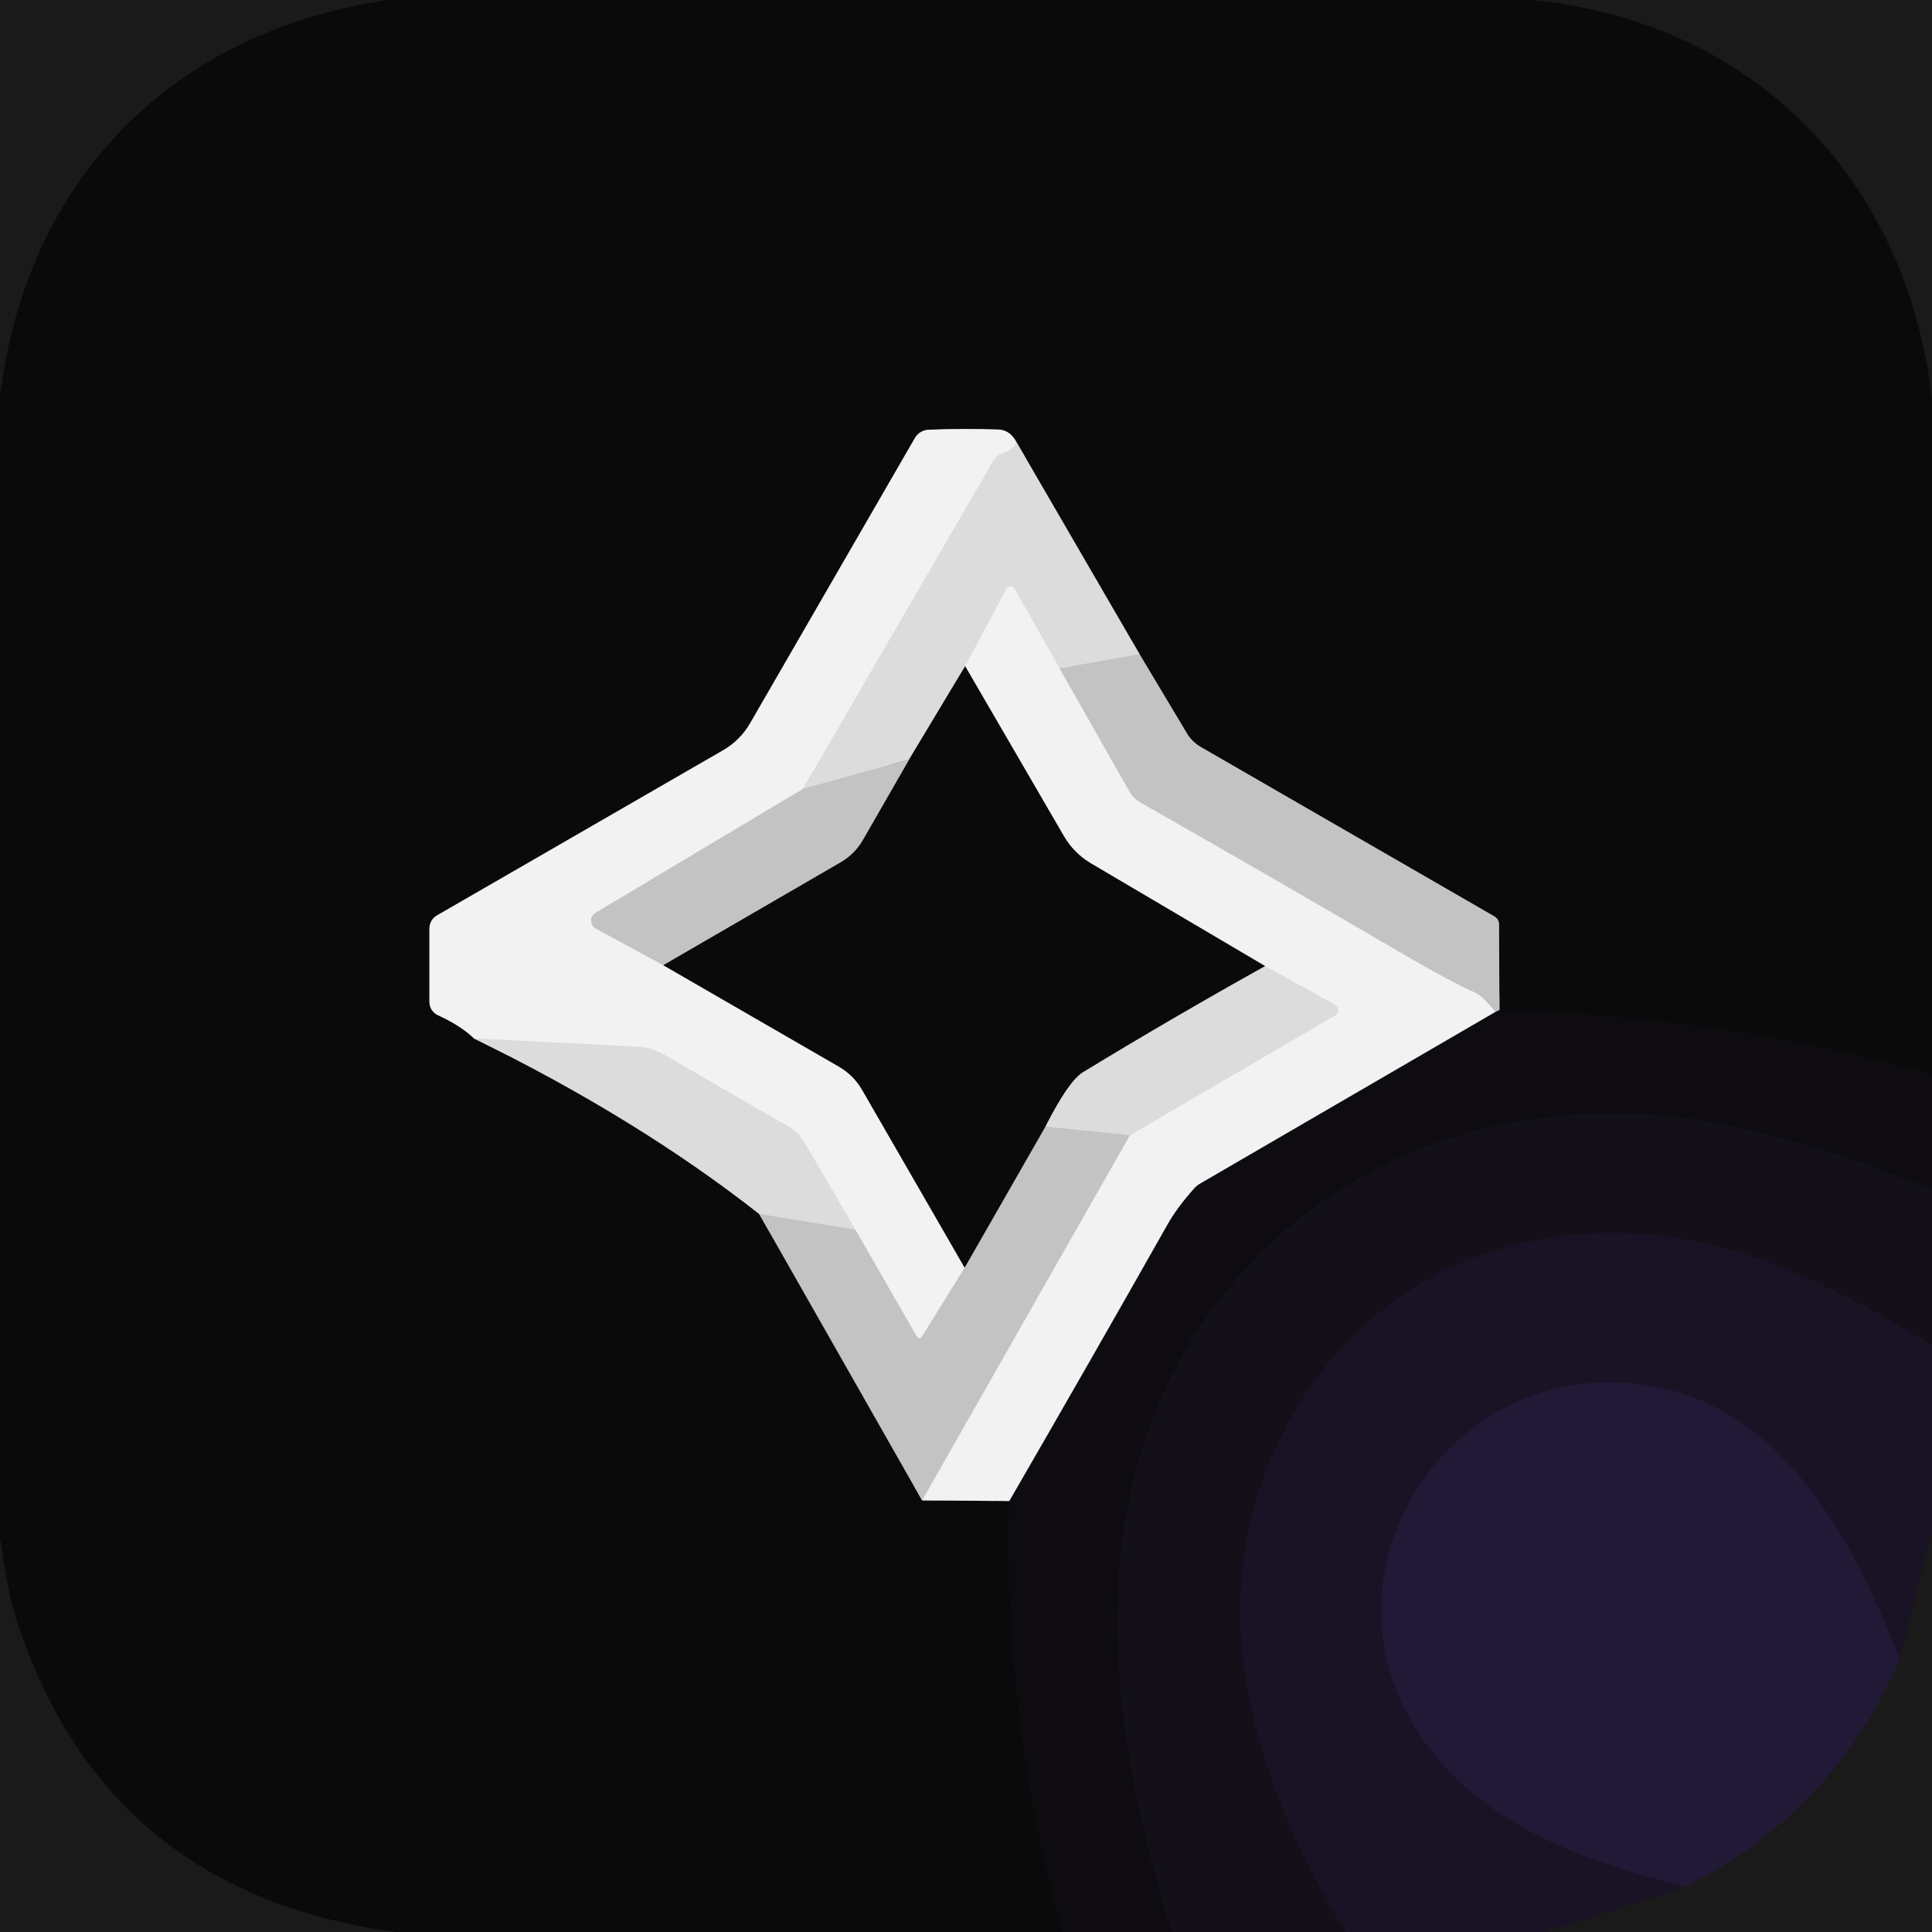
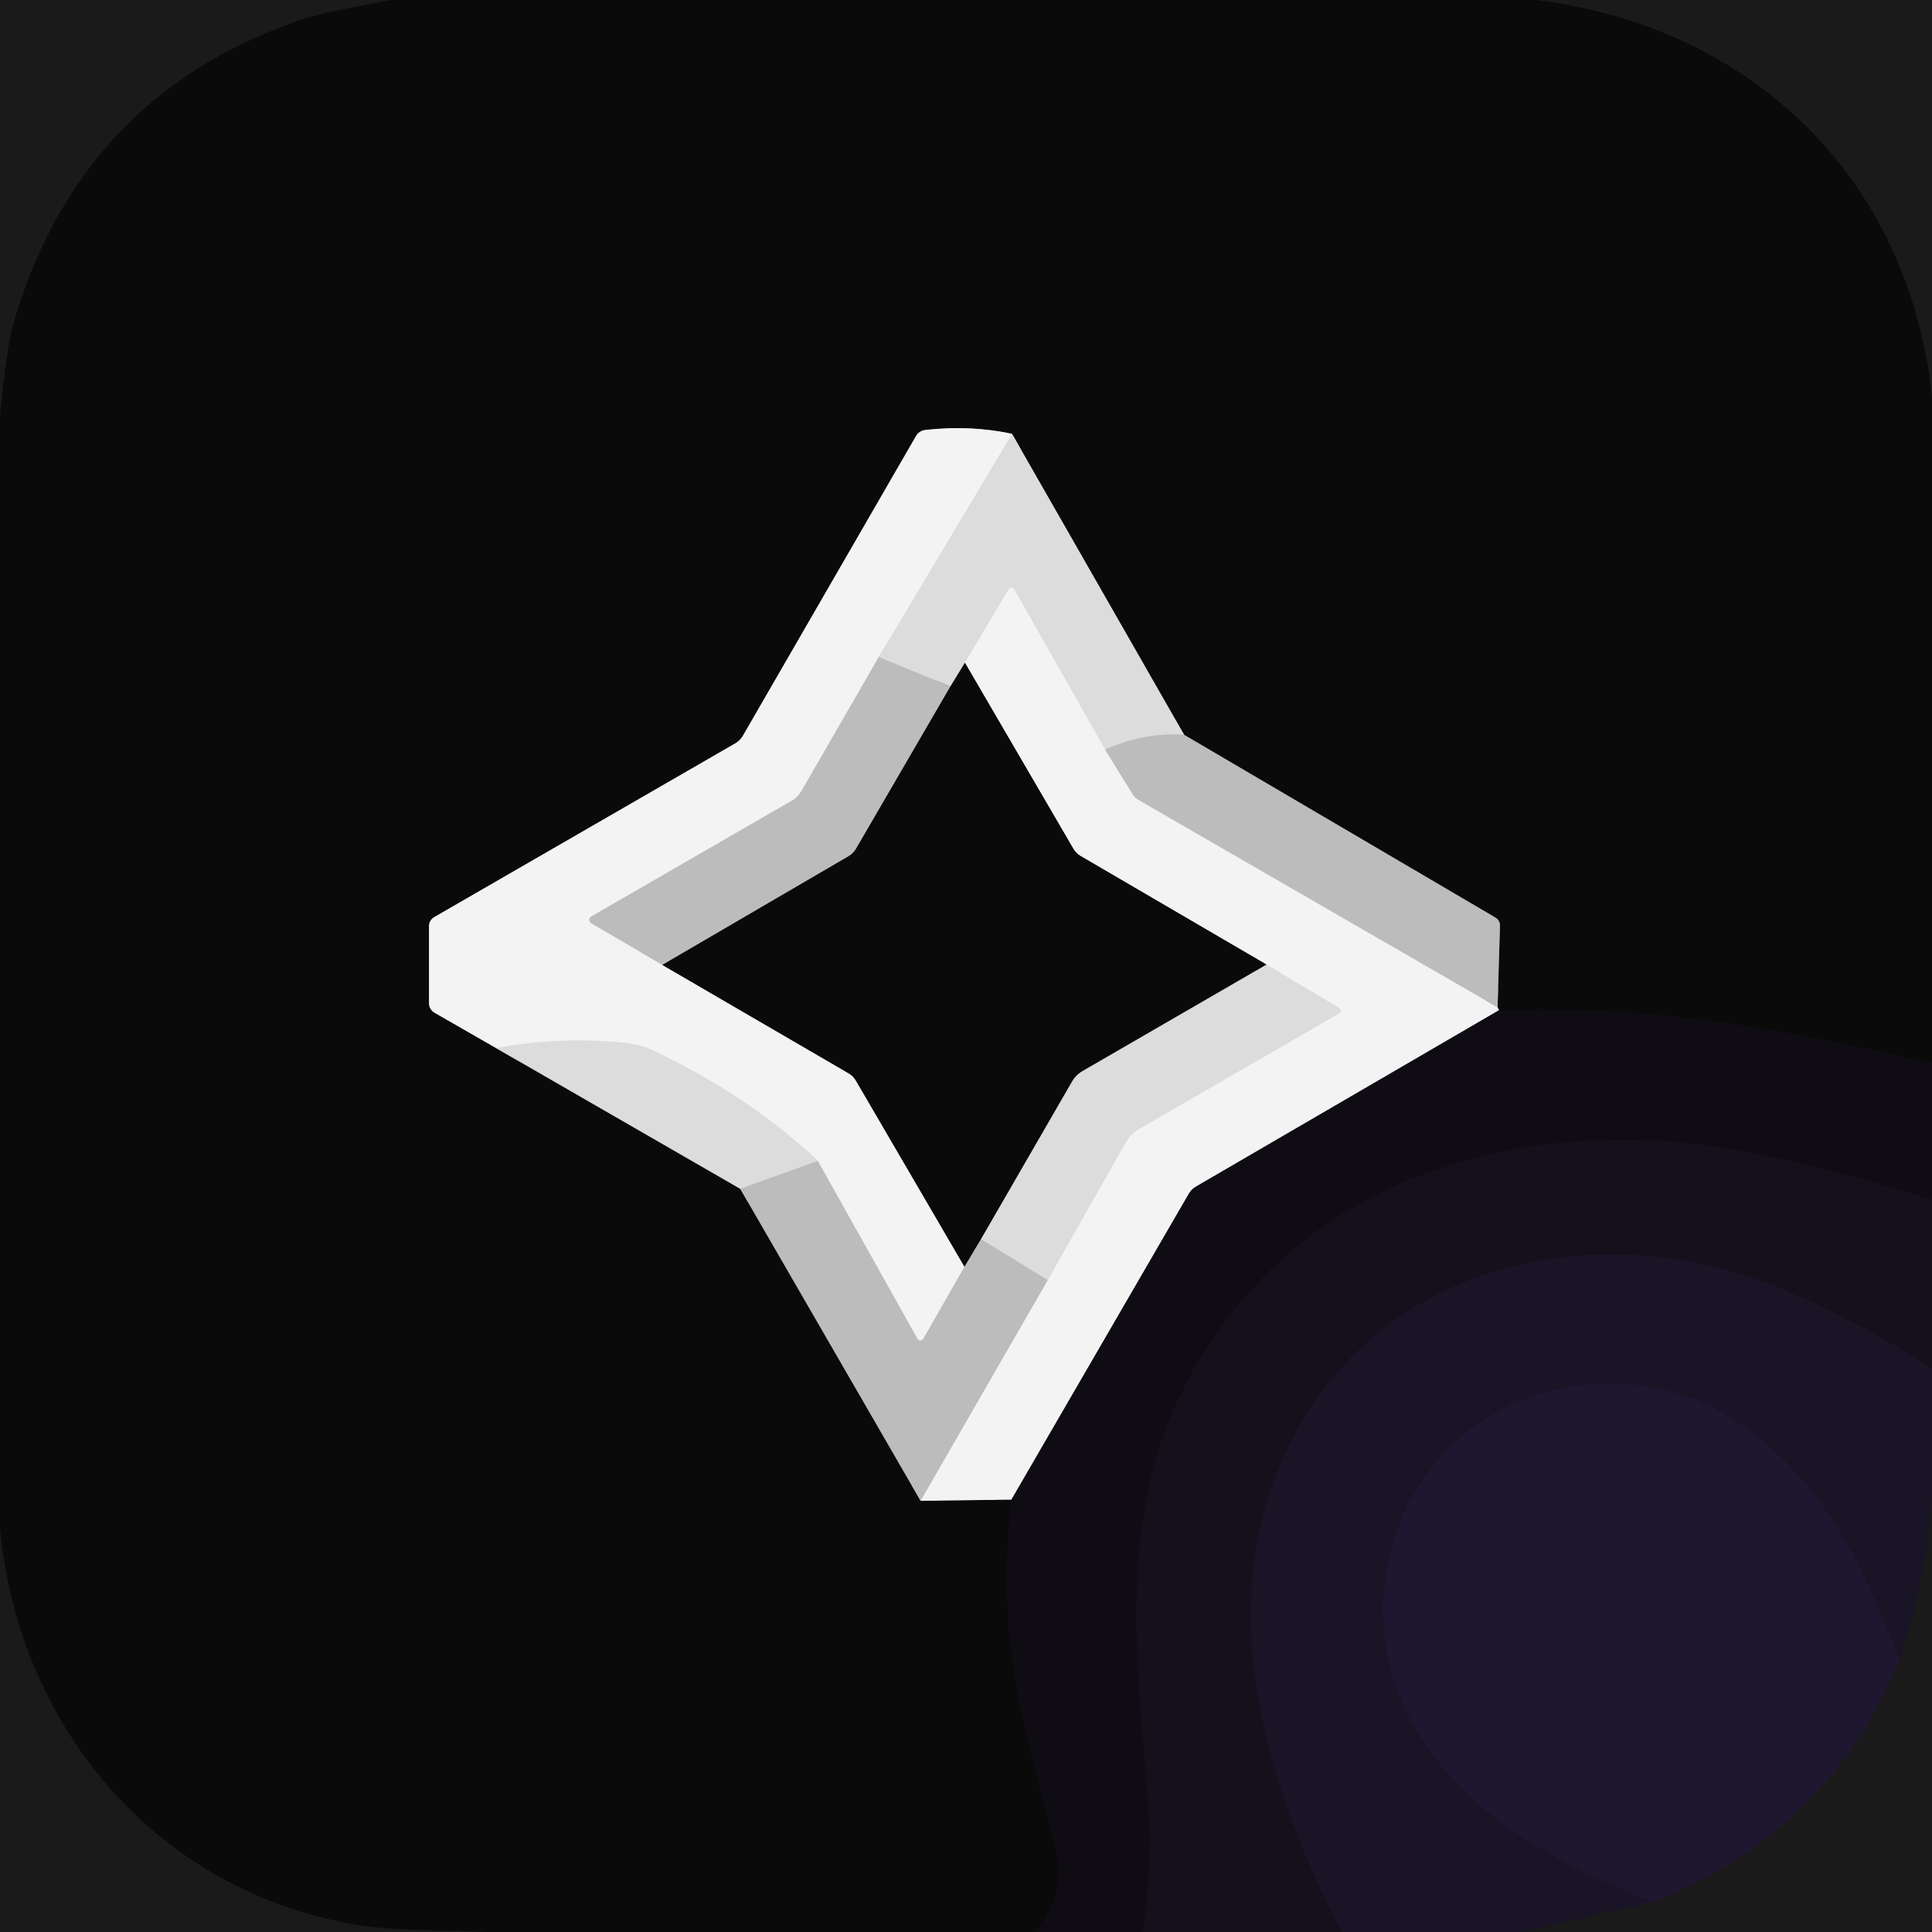
<svg xmlns="http://www.w3.org/2000/svg" version="1.1" viewBox="0.00 0.00 180.00 180.00" width="128" height="128">
  <g stroke-width="2.00" fill="none" stroke-linecap="butt">
-     <path stroke="#121212" vector-effect="non-scaling-stroke" d="   M 36.26 0.00   C 16.04 2.86 2.41 16.78 0.00 37.03" />
-     <path stroke="#121212" vector-effect="non-scaling-stroke" d="   M 142.79 0.00   C 163.50 2.08 177.64 16.75 180.00 37.16" />
-     <path stroke="#0c0b0e" vector-effect="non-scaling-stroke" d="   M 180.00 100.08   Q 160.25 94.60 139.70 94.10" />
-     <path stroke="#676767" vector-effect="non-scaling-stroke" d="   M 139.70 94.10   L 139.66 86.12   A 0.87 0.85 15.3 0 0 139.23 85.38   L 111.83 69.57   A 3.57 3.54 -0.2 0 1 110.61 68.37   L 106.17 60.95" />
-     <path stroke="#737373" vector-effect="non-scaling-stroke" d="   M 106.17 60.95   L 94.70 41.19" />
-     <path stroke="#7e7e7f" vector-effect="non-scaling-stroke" d="   M 94.70 41.19   Q 94.10 40.06 93.01 40.02   Q 89.86 39.91 86.50 40.04   A 1.54 1.54 0.0 0 0 85.24 40.81   L 69.89 67.38   A 6.83 6.79 -0.3 0 1 67.39 69.89   L 40.71 85.29   A 1.40 1.39 75.2 0 0 40.01 86.50   L 40.01 93.35   A 1.36 1.36 0.0 0 0 40.81 94.59   Q 42.96 95.57 44.16 96.75" />
-     <path stroke="#737373" vector-effect="non-scaling-stroke" d="   M 44.16 96.75   Q 59.38 104.19 70.73 113.10" />
-     <path stroke="#676767" vector-effect="non-scaling-stroke" d="   M 70.73 113.10   L 85.91 139.78" />
-     <path stroke="#7e7e7f" vector-effect="non-scaling-stroke" d="   M 85.91 139.78   L 94.04 139.85" />
-     <path stroke="#0c0b0e" vector-effect="non-scaling-stroke" d="   M 94.04 139.85   Q 93.47 160.24 98.98 180.00" />
-     <path stroke="#121212" vector-effect="non-scaling-stroke" d="   M 36.78 180.00   Q 9.38 176.22 1.31 150.22   Q 0.75 148.40 0.00 143.29" />
-     <path stroke="#e7e7e8" vector-effect="non-scaling-stroke" d="   M 94.70 41.19   Q 94.43 41.91 93.41 42.24   A 1.61 1.57 5.5 0 0 92.54 42.94   L 74.81 73.50" />
-     <path stroke="#dbdbdc" vector-effect="non-scaling-stroke" d="   M 74.81 73.50   L 55.48 85.05   A 0.84 0.84 0.0 0 0 55.51 86.51   L 61.79 89.92" />
-     <path stroke="#7e7e7f" vector-effect="non-scaling-stroke" d="   M 61.79 89.92   L 78.15 99.37   A 5.95 5.85 0.5 0 1 80.33 101.55   L 89.88 118.11" />
-     <path stroke="#dbdbdc" vector-effect="non-scaling-stroke" d="   M 89.88 118.11   L 85.89 124.54   A 0.27 0.27 0.0 0 1 85.42 124.53   L 79.69 114.57" />
-     <path stroke="#e7e7e8" vector-effect="non-scaling-stroke" d="   M 79.69 114.57   L 74.91 106.38   A 3.83 3.77 0.3 0 0 73.51 104.99   L 61.78 98.21   A 5.35 5.33 61.3 0 0 59.44 97.52   L 44.16 96.75" />
-     <path stroke="#d0d0d0" vector-effect="non-scaling-stroke" d="   M 106.17 60.95   L 98.72 62.27" />
-     <path stroke="#e7e7e8" vector-effect="non-scaling-stroke" d="   M 98.72 62.27   L 94.52 54.85   A 0.43 0.43 0.0 0 0 93.77 54.86   L 89.92 62.07" />
-     <path stroke="#737373" vector-effect="non-scaling-stroke" d="   M 89.92 62.07   L 84.70 70.76" />
-     <path stroke="#d0d0d0" vector-effect="non-scaling-stroke" d="   M 84.70 70.76   L 74.81 73.50" />
-     <path stroke="#dbdbdc" vector-effect="non-scaling-stroke" d="   M 98.72 62.27   L 105.23 73.74   A 2.72 2.72 0.0 0 0 106.25 74.76   Q 118.37 81.66 130.41 88.70   Q 135.17 91.48 137.28 92.40   Q 138.19 92.80 139.35 94.27" />
-     <path stroke="#807f82" vector-effect="non-scaling-stroke" d="   M 139.35 94.27   L 111.81 110.28   A 2.09 2.05 -83.5 0 0 111.28 110.71   Q 109.69 112.48 108.79 114.07   Q 101.46 127.03 94.04 139.85" />
-     <path stroke="#dbdbdc" vector-effect="non-scaling-stroke" d="   M 85.91 139.78   L 105.26 105.78" />
-     <path stroke="#e7e7e8" vector-effect="non-scaling-stroke" d="   M 105.26 105.78   L 124.38 94.61   A 0.58 0.58 0.0 0 0 124.37 93.60   L 117.87 90.01" />
-     <path stroke="#7e7e7f" vector-effect="non-scaling-stroke" d="   M 117.87 90.01   L 101.64 80.44   A 7.09 7.02 89.8 0 1 99.13 77.92   L 89.92 62.07" />
-     <path stroke="#69686b" vector-effect="non-scaling-stroke" d="   M 139.70 94.10   L 139.35 94.27" />
-     <path stroke="#737373" vector-effect="non-scaling-stroke" d="   M 117.87 90.01   Q 109.02 94.95 100.90 99.90   Q 99.55 100.72 97.41 104.96" />
-     <path stroke="#676767" vector-effect="non-scaling-stroke" d="   M 97.41 104.96   L 89.88 118.11" />
-     <path stroke="#676767" vector-effect="non-scaling-stroke" d="   M 61.79 89.92   L 78.31 80.34   A 5.66 5.66 0.0 0 0 80.39 78.26   L 84.70 70.76" />
-     <path stroke="#d0d0d0" vector-effect="non-scaling-stroke" d="   M 105.26 105.78   L 97.41 104.96" />
-     <path stroke="#110e16" vector-effect="non-scaling-stroke" d="   M 180.00 110.83   Q 172.11 107.59 163.93 105.50   C 145.34 100.75 125.70 105.56 113.73 120.96   C 100.34 138.16 103.01 160.55 109.20 180.00" />
-     <path stroke="#d0d0d0" vector-effect="non-scaling-stroke" d="   M 79.69 114.57   L 70.73 113.10" />
-     <path stroke="#161220" vector-effect="non-scaling-stroke" d="   M 180.00 125.34   Q 173.60 121.35 166.77 118.40   C 148.29 110.42 127.38 115.99 118.80 135.07   C 111.82 150.58 117.16 166.29 125.37 180.00" />
-     <path stroke="#1a1720" vector-effect="non-scaling-stroke" d="   M 180.00 142.60   L 177.01 154.56" />
-     <path stroke="#1d162d" vector-effect="non-scaling-stroke" d="   M 177.01 154.56   C 172.82 143.99 166.46 131.25 153.77 129.10   C 135.29 125.97 121.98 146.25 132.26 161.60   C 137.91 170.04 147.55 173.38 157.01 175.81" />
-     <path stroke="#1a1720" vector-effect="non-scaling-stroke" d="   M 157.01 175.81   L 144.05 180.00" />
-     <path stroke="#1e1a28" vector-effect="non-scaling-stroke" d="   M 177.01 154.56   Q 170.83 168.87 157.01 175.81" />
+     <path stroke="#121212" vector-effect="non-scaling-stroke" d="   M 36.47 0.00   C 33.54 0.58 30.37 1.04 27.69 1.97   Q 7.43 9.05 1.27 30.08   Q 0.64 32.22 0.00 38.77" />
+     <path stroke="#121212" vector-effect="non-scaling-stroke" d="   M 143.18 0.00   C 163.31 2.53 177.87 16.68 180.00 36.95" />
+     <path stroke="#0d0c0f" vector-effect="non-scaling-stroke" d="   M 180.00 99.05   C 166.21 95.88 153.46 93.51 139.66 94.12" />
+     <path stroke="#7f7f7f" vector-effect="non-scaling-stroke" d="   M 139.66 94.12   Q 139.59 93.98 139.52 93.84" />
+     <path stroke="#646364" vector-effect="non-scaling-stroke" d="   M 139.52 93.84   L 139.75 86.25   A 0.87 0.84 -74.8 0 0 139.33 85.49   L 110.32 68.46" />
+     <path stroke="#737373" vector-effect="non-scaling-stroke" d="   M 110.32 68.46   L 94.29 40.43" />
+     <path stroke="#7f7f7f" vector-effect="non-scaling-stroke" d="   M 94.29 40.43   Q 90.45 39.58 86.21 40.06   A 1.14 1.13 -78.0 0 0 85.34 40.63   L 69.22 68.54   A 2.00 1.93 -89.4 0 1 68.52 69.25   L 40.45 85.45   A 0.98 0.97 75.0 0 0 39.97 86.29   L 39.97 93.46   A 1.03 1.01 -75.6 0 0 40.48 94.35   L 46.21 97.64" />
+     <path stroke="#737373" vector-effect="non-scaling-stroke" d="   M 46.21 97.64   L 68.97 110.76" />
+     <path stroke="#646364" vector-effect="non-scaling-stroke" d="   M 68.97 110.76   L 85.77 139.82" />
+     <path stroke="#7f7f7f" vector-effect="non-scaling-stroke" d="   M 85.77 139.82   L 94.23 139.72" />
+     <path stroke="#0d0c0f" vector-effect="non-scaling-stroke" d="   M 94.23 139.72   Q 92.95 150.73 95.59 161.48   Q 96.93 166.90 98.35 172.32   Q 99.40 176.30 96.45 180.00" />
+     <path stroke="#121212" vector-effect="non-scaling-stroke" d="   M 45.07 180.00   C 41.11 179.80 36.67 179.93 33.11 179.32   C 14.63 176.14 1.81 161.09 0.00 142.49" />
+     <path stroke="#e8e8e8" vector-effect="non-scaling-stroke" d="   M 94.29 40.43   L 81.87 61.22" />
+     <path stroke="#d8d8d8" vector-effect="non-scaling-stroke" d="   M 81.87 61.22   L 74.68 73.68   A 2.64 2.53 -88.9 0 1 73.74 74.62   L 55.08 85.39   A 0.36 0.35 -44.8 0 0 55.07 86.00   L 61.71 89.90" />
+     <path stroke="#7f7f7f" vector-effect="non-scaling-stroke" d="   M 61.71 89.90   L 79.07 100.00   A 1.89 1.83 89.4 0 1 79.75 100.69   L 89.86 118.02" />
+     <path stroke="#d8d8d8" vector-effect="non-scaling-stroke" d="   M 89.86 118.02   L 86.02 124.74   A 0.31 0.31 0.0 0 1 85.48 124.74   L 76.19 108.16" />
+     <path stroke="#e8e8e8" vector-effect="non-scaling-stroke" d="   M 76.19 108.16   Q 69.95 102.21 60.91 97.90   A 8.05 8.02 -29.3 0 0 58.26 97.16   Q 52.22 96.55 46.21 97.64" />
+     <path stroke="#cdcccd" vector-effect="non-scaling-stroke" d="   M 110.32 68.46   Q 106.70 68.20 102.95 69.83" />
+     <path stroke="#e8e8e8" vector-effect="non-scaling-stroke" d="   M 102.95 69.83   L 94.48 54.88   A 0.28 0.27 45.6 0 0 94.00 54.87   L 89.90 61.75" />
+     <path stroke="#737373" vector-effect="non-scaling-stroke" d="   M 89.90 61.75   L 88.55 63.96" />
+     <path stroke="#cdcccd" vector-effect="non-scaling-stroke" d="   M 88.55 63.96   L 81.87 61.22" />
+     <path stroke="#d8d8d8" vector-effect="non-scaling-stroke" d="   M 102.95 69.83   L 105.53 74.00   A 1.65 1.62 -0.5 0 0 106.08 74.53   L 139.52 93.84" />
+     <path stroke="#818083" vector-effect="non-scaling-stroke" d="   M 139.66 94.12   L 111.43 110.55   A 1.74 1.74 0.0 0 0 110.76 111.22   L 94.23 139.72" />
+     <path stroke="#d8d8d8" vector-effect="non-scaling-stroke" d="   M 85.77 139.82   L 97.61 119.27" />
+     <path stroke="#e8e8e8" vector-effect="non-scaling-stroke" d="   M 97.61 119.27   L 104.92 106.37   A 3.18 3.11 -89.7 0 1 106.06 105.22   L 124.78 94.41   A 0.29 0.28 45.3 0 0 124.78 93.92   L 118.00 89.87" />
+     <path stroke="#7f7f7f" vector-effect="non-scaling-stroke" d="   M 118.00 89.87   L 100.67 79.75   A 1.89 1.83 89.4 0 1 99.99 79.06   L 89.90 61.75" />
+     <path stroke="#646364" vector-effect="non-scaling-stroke" d="   M 88.55 63.96   L 79.75 79.09   A 1.88 1.88 0.0 0 1 79.07 79.77   L 61.71 89.90" />
+     <path stroke="#737373" vector-effect="non-scaling-stroke" d="   M 118.00 89.87   L 100.86 99.79   A 2.75 2.71 -0.7 0 0 99.87 100.79   L 91.40 115.45" />
+     <path stroke="#646364" vector-effect="non-scaling-stroke" d="   M 91.40 115.45   L 89.86 118.02" />
+     <path stroke="#cdcccd" vector-effect="non-scaling-stroke" d="   M 97.61 119.27   L 91.40 115.45" />
+     <path stroke="#120f18" vector-effect="non-scaling-stroke" d="   M 180.00 111.79   Q 171.75 109.15 163.33 107.45   C 143.20 103.38 122.01 108.99 111.42 127.22   C 103.74 140.44 105.91 154.12 107.11 169.99   Q 107.32 172.80 106.49 180.00" />
+     <path stroke="#cdcccd" vector-effect="non-scaling-stroke" d="   M 76.19 108.16   L 68.97 110.76" />
+     <path stroke="#171221" vector-effect="non-scaling-stroke" d="   M 180.00 127.50   Q 172.38 122.56 165.00 119.68   C 148.39 113.21 128.44 117.72 120.13 134.59   C 112.78 149.50 117.89 166.17 124.98 180.00" />
+     <path stroke="#1a1720" vector-effect="non-scaling-stroke" d="   M 180.00 138.96   Q 179.59 147.26 176.98 154.74" />
+     <path stroke="#1c162b" vector-effect="non-scaling-stroke" d="   M 176.98 154.74   C 173.37 145.13 168.83 135.81 159.23 131.00   C 151.73 127.25 141.46 128.59 135.26 134.67   C 127.70 142.08 126.90 153.49 132.49 162.03   C 137.58 169.82 145.56 173.82 154.00 177.21" />
+     <path stroke="#1a1720" vector-effect="non-scaling-stroke" d="   M 154.00 177.21   L 141.85 180.00" />
+     <path stroke="#1d1925" vector-effect="non-scaling-stroke" d="   M 176.98 154.74   Q 170.16 170.97 154.00 177.21" />
  </g>
-   <path fill="#1a1a1a" d="   M 36.26 0.00   C 16.04 2.86 2.41 16.78 0.00 37.03   L 0.00 0.00   L 36.26 0.00   Z" />
-   <path fill="#0a0a0a" d="   M 142.79 0.00   C 163.50 2.08 177.64 16.75 180.00 37.16   L 180.00 100.08   Q 160.25 94.60 139.70 94.10   L 139.66 86.12   A 0.87 0.85 15.3 0 0 139.23 85.38   L 111.83 69.57   A 3.57 3.54 -0.2 0 1 110.61 68.37   L 106.17 60.95   L 94.70 41.19   Q 94.10 40.06 93.01 40.02   Q 89.86 39.91 86.50 40.04   A 1.54 1.54 0.0 0 0 85.24 40.81   L 69.89 67.38   A 6.83 6.79 -0.3 0 1 67.39 69.89   L 40.71 85.29   A 1.40 1.39 75.2 0 0 40.01 86.50   L 40.01 93.35   A 1.36 1.36 0.0 0 0 40.81 94.59   Q 42.96 95.57 44.16 96.75   Q 59.38 104.19 70.73 113.10   L 85.91 139.78   L 94.04 139.85   Q 93.47 160.24 98.98 180.00   L 36.78 180.00   Q 9.38 176.22 1.31 150.22   Q 0.75 148.40 0.00 143.29   L 0.00 37.03   C 2.41 16.78 16.04 2.86 36.26 0.00   L 142.79 0.00   Z" />
-   <path fill="#1a1a1a" d="   M 180.00 0.00   L 180.00 37.16   C 177.64 16.75 163.50 2.08 142.79 0.00   L 180.00 0.00   Z" />
-   <path fill="#f2f2f3" d="   M 94.70 41.19   Q 94.43 41.91 93.41 42.24   A 1.61 1.57 5.5 0 0 92.54 42.94   L 74.81 73.50   L 55.48 85.05   A 0.84 0.84 0.0 0 0 55.51 86.51   L 61.79 89.92   L 78.15 99.37   A 5.95 5.85 0.5 0 1 80.33 101.55   L 89.88 118.11   L 85.89 124.54   A 0.27 0.27 0.0 0 1 85.42 124.53   L 79.69 114.57   L 74.91 106.38   A 3.83 3.77 0.3 0 0 73.51 104.99   L 61.78 98.21   A 5.35 5.33 61.3 0 0 59.44 97.52   L 44.16 96.75   Q 42.96 95.57 40.81 94.59   A 1.36 1.36 0.0 0 1 40.01 93.35   L 40.01 86.50   A 1.40 1.39 75.2 0 1 40.71 85.29   L 67.39 69.89   A 6.83 6.79 -0.3 0 0 69.89 67.38   L 85.24 40.81   A 1.54 1.54 0.0 0 1 86.50 40.04   Q 89.86 39.91 93.01 40.02   Q 94.10 40.06 94.70 41.19   Z" />
-   <path fill="#dcdcdc" d="   M 106.17 60.95   L 98.72 62.27   L 94.52 54.85   A 0.43 0.43 0.0 0 0 93.77 54.86   L 89.92 62.07   L 84.70 70.76   L 74.81 73.50   L 92.54 42.94   A 1.61 1.57 5.5 0 1 93.41 42.24   Q 94.43 41.91 94.70 41.19   L 106.17 60.95   Z" />
-   <path fill="#f2f2f3" d="   M 98.72 62.27   L 105.23 73.74   A 2.72 2.72 0.0 0 0 106.25 74.76   Q 118.37 81.66 130.41 88.70   Q 135.17 91.48 137.28 92.40   Q 138.19 92.80 139.35 94.27   L 111.81 110.28   A 2.09 2.05 -83.5 0 0 111.28 110.71   Q 109.69 112.48 108.79 114.07   Q 101.46 127.03 94.04 139.85   L 85.91 139.78   L 105.26 105.78   L 124.38 94.61   A 0.58 0.58 0.0 0 0 124.37 93.60   L 117.87 90.01   L 101.64 80.44   A 7.09 7.02 89.8 0 1 99.13 77.92   L 89.92 62.07   L 93.77 54.86   A 0.43 0.43 0.0 0 1 94.52 54.85   L 98.72 62.27   Z" />
-   <path fill="#c3c3c4" d="   M 106.17 60.95   L 110.61 68.37   A 3.57 3.54 -0.2 0 0 111.83 69.57   L 139.23 85.38   A 0.87 0.85 15.3 0 1 139.66 86.12   L 139.70 94.10   L 139.35 94.27   Q 138.19 92.80 137.28 92.40   Q 135.17 91.48 130.41 88.70   Q 118.37 81.66 106.25 74.76   A 2.72 2.72 0.0 0 1 105.23 73.74   L 98.72 62.27   L 106.17 60.95   Z" />
-   <path fill="#0a0a0a" d="   M 89.92 62.07   L 99.13 77.92   A 7.09 7.02 89.8 0 0 101.64 80.44   L 117.87 90.01   Q 109.02 94.95 100.90 99.90   Q 99.55 100.72 97.41 104.96   L 89.88 118.11   L 80.33 101.55   A 5.95 5.85 0.5 0 0 78.15 99.37   L 61.79 89.92   L 78.31 80.34   A 5.66 5.66 0.0 0 0 80.39 78.26   L 84.70 70.76   L 89.92 62.07   Z" />
-   <path fill="#c3c3c4" d="   M 84.70 70.76   L 80.39 78.26   A 5.66 5.66 0.0 0 1 78.31 80.34   L 61.79 89.92   L 55.51 86.51   A 0.84 0.84 0.0 0 1 55.48 85.05   L 74.81 73.50   L 84.70 70.76   Z" />
-   <path fill="#dcdcdc" d="   M 117.87 90.01   L 124.37 93.60   A 0.58 0.58 0.0 0 1 124.38 94.61   L 105.26 105.78   L 97.41 104.96   Q 99.55 100.72 100.90 99.90   Q 109.02 94.95 117.87 90.01   Z" />
-   <path fill="#0e0c11" d="   M 180.00 100.08   L 180.00 110.83   Q 172.11 107.59 163.93 105.50   C 145.34 100.75 125.70 105.56 113.73 120.96   C 100.34 138.16 103.01 160.55 109.20 180.00   L 98.98 180.00   Q 93.47 160.24 94.04 139.85   Q 101.46 127.03 108.79 114.07   Q 109.69 112.48 111.28 110.71   A 2.09 2.05 -83.5 0 1 111.81 110.28   L 139.35 94.27   L 139.70 94.10   Q 160.25 94.60 180.00 100.08   Z" />
-   <path fill="#dcdcdc" d="   M 79.69 114.57   L 70.73 113.10   Q 59.38 104.19 44.16 96.75   L 59.44 97.52   A 5.35 5.33 61.3 0 1 61.78 98.21   L 73.51 104.99   A 3.83 3.77 0.3 0 1 74.91 106.38   L 79.69 114.57   Z" />
-   <path fill="#13101a" d="   M 180.00 110.83   L 180.00 125.34   Q 173.60 121.35 166.77 118.40   C 148.29 110.42 127.38 115.99 118.80 135.07   C 111.82 150.58 117.16 166.29 125.37 180.00   L 109.20 180.00   C 103.01 160.55 100.34 138.16 113.73 120.96   C 125.70 105.56 145.34 100.75 163.93 105.50   Q 172.11 107.59 180.00 110.83   Z" />
-   <path fill="#c3c3c4" d="   M 105.26 105.78   L 85.91 139.78   L 70.73 113.10   L 79.69 114.57   L 85.42 124.53   A 0.27 0.27 0.0 0 0 85.89 124.54   L 89.88 118.11   L 97.41 104.96   L 105.26 105.78   Z" />
-   <path fill="#191325" d="   M 180.00 125.34   L 180.00 142.60   L 177.01 154.56   C 172.82 143.99 166.46 131.25 153.77 129.10   C 135.29 125.97 121.98 146.25 132.26 161.60   C 137.91 170.04 147.55 173.38 157.01 175.81   L 144.05 180.00   L 125.37 180.00   C 117.16 166.29 111.82 150.58 118.80 135.07   C 127.38 115.99 148.29 110.42 166.77 118.40   Q 173.60 121.35 180.00 125.34   Z" />
-   <path fill="#211935" d="   M 177.01 154.56   Q 170.83 168.87 157.01 175.81   C 147.55 173.38 137.91 170.04 132.26 161.60   C 121.98 146.25 135.29 125.97 153.77 129.10   C 166.46 131.25 172.82 143.99 177.01 154.56   Z" />
-   <path fill="#1a1a1a" d="   M 180.00 142.60   L 180.00 180.00   L 144.05 180.00   L 157.01 175.81   Q 170.83 168.87 177.01 154.56   L 180.00 142.60   Z" />
-   <path fill="#1a1a1a" d="   M 36.78 180.00   L 0.00 180.00   L 0.00 143.29   Q 0.75 148.40 1.31 150.22   Q 9.38 176.22 36.78 180.00   Z" />
+   <path fill="#1a1a1a" d="   M 36.47 0.00   C 33.54 0.58 30.37 1.04 27.69 1.97   Q 7.43 9.05 1.27 30.08   Q 0.64 32.22 0.00 38.77   L 0.00 0.00   L 36.47 0.00   Z" />
+   <path fill="#0a0a0a" d="   M 143.18 0.00   C 163.31 2.53 177.87 16.68 180.00 36.95   L 180.00 99.05   C 166.21 95.88 153.46 93.51 139.66 94.12   Q 139.59 93.98 139.52 93.84   L 139.75 86.25   A 0.87 0.84 -74.8 0 0 139.33 85.49   L 110.32 68.46   L 94.29 40.43   Q 90.45 39.58 86.21 40.06   A 1.14 1.13 -78.0 0 0 85.34 40.63   L 69.22 68.54   A 2.00 1.93 -89.4 0 1 68.52 69.25   L 40.45 85.45   A 0.98 0.97 75.0 0 0 39.97 86.29   L 39.97 93.46   A 1.03 1.01 -75.6 0 0 40.48 94.35   L 46.21 97.64   L 68.97 110.76   L 85.77 139.82   L 94.23 139.72   Q 92.95 150.73 95.59 161.48   Q 96.93 166.90 98.35 172.32   Q 99.40 176.30 96.45 180.00   L 45.07 180.00   C 41.11 179.80 36.67 179.93 33.11 179.32   C 14.63 176.14 1.81 161.09 0.00 142.49   L 0.00 38.77   Q 0.64 32.22 1.27 30.08   Q 7.43 9.05 27.69 1.97   C 30.37 1.04 33.54 0.58 36.47 0.00   L 143.18 0.00   Z" />
+   <path fill="#1a1a1a" d="   M 180.00 0.00   L 180.00 36.95   C 177.87 16.68 163.31 2.53 143.18 0.00   L 180.00 0.00   Z" />
+   <path fill="#f3f3f3" d="   M 94.29 40.43   L 81.87 61.22   L 74.68 73.68   A 2.64 2.53 -88.9 0 1 73.74 74.62   L 55.08 85.39   A 0.36 0.35 -44.8 0 0 55.07 86.00   L 61.71 89.90   L 79.07 100.00   A 1.89 1.83 89.4 0 1 79.75 100.69   L 89.86 118.02   L 86.02 124.74   A 0.31 0.31 0.0 0 1 85.48 124.74   L 76.19 108.16   Q 69.95 102.21 60.91 97.90   A 8.05 8.02 -29.3 0 0 58.26 97.16   Q 52.22 96.55 46.21 97.64   L 40.48 94.35   A 1.03 1.01 -75.6 0 1 39.97 93.46   L 39.97 86.29   A 0.98 0.97 75.0 0 1 40.45 85.45   L 68.52 69.25   A 2.00 1.93 -89.4 0 0 69.22 68.54   L 85.34 40.63   A 1.14 1.13 -78.0 0 1 86.21 40.06   Q 90.45 39.58 94.29 40.43   Z" />
+   <path fill="#dcdcdc" d="   M 94.29 40.43   L 110.32 68.46   Q 106.70 68.20 102.95 69.83   L 94.48 54.88   A 0.28 0.27 45.6 0 0 94.00 54.87   L 89.90 61.75   L 88.55 63.96   L 81.87 61.22   L 94.29 40.43   Z" />
+   <path fill="#f3f3f3" d="   M 102.95 69.83   L 105.53 74.00   A 1.65 1.62 -0.5 0 0 106.08 74.53   L 139.52 93.84   Q 139.59 93.98 139.66 94.12   L 111.43 110.55   A 1.74 1.74 0.0 0 0 110.76 111.22   L 94.23 139.72   L 85.77 139.82   L 97.61 119.27   L 104.92 106.37   A 3.18 3.11 -89.7 0 1 106.06 105.22   L 124.78 94.41   A 0.29 0.28 45.3 0 0 124.78 93.92   L 118.00 89.87   L 100.67 79.75   A 1.89 1.83 89.4 0 1 99.99 79.06   L 89.90 61.75   L 94.00 54.87   A 0.28 0.27 45.6 0 1 94.48 54.88   L 102.95 69.83   Z" />
+   <path fill="#bdbcbd" d="   M 81.87 61.22   L 88.55 63.96   L 79.75 79.09   A 1.88 1.88 0.0 0 1 79.07 79.77   L 61.71 89.90   L 55.07 86.00   A 0.36 0.35 -44.8 0 1 55.08 85.39   L 73.74 74.62   A 2.64 2.53 -88.9 0 0 74.68 73.68   L 81.87 61.22   Z" />
+   <path fill="#0a0a0a" d="   M 89.90 61.75   L 99.99 79.06   A 1.89 1.83 89.4 0 0 100.67 79.75   L 118.00 89.87   L 100.86 99.79   A 2.75 2.71 -0.7 0 0 99.87 100.79   L 91.40 115.45   L 89.86 118.02   L 79.75 100.69   A 1.89 1.83 89.4 0 0 79.07 100.00   L 61.71 89.90   L 79.07 79.77   A 1.88 1.88 0.0 0 0 79.75 79.09   L 88.55 63.96   L 89.90 61.75   Z" />
+   <path fill="#bdbcbd" d="   M 110.32 68.46   L 139.33 85.49   A 0.87 0.84 -74.8 0 1 139.75 86.25   L 139.52 93.84   L 106.08 74.53   A 1.65 1.62 -0.5 0 1 105.53 74.00   L 102.95 69.83   Q 106.70 68.20 110.32 68.46   Z" />
+   <path fill="#dcdcdc" d="   M 118.00 89.87   L 124.78 93.92   A 0.29 0.28 45.3 0 1 124.78 94.41   L 106.06 105.22   A 3.18 3.11 -89.7 0 0 104.92 106.37   L 97.61 119.27   L 91.40 115.45   L 99.87 100.79   A 2.75 2.71 -0.7 0 1 100.86 99.79   L 118.00 89.87   Z" />
+   <path fill="#0f0d13" d="   M 180.00 99.05   L 180.00 111.79   Q 171.75 109.15 163.33 107.45   C 143.20 103.38 122.01 108.99 111.42 127.22   C 103.74 140.44 105.91 154.12 107.11 169.99   Q 107.32 172.80 106.49 180.00   L 96.45 180.00   Q 99.40 176.30 98.35 172.32   Q 96.93 166.90 95.59 161.48   Q 92.95 150.73 94.23 139.72   L 110.76 111.22   A 1.74 1.74 0.0 0 1 111.43 110.55   L 139.66 94.12   C 153.46 93.51 166.21 95.88 180.00 99.05   Z" />
+   <path fill="#dcdcdc" d="   M 76.19 108.16   L 68.97 110.76   L 46.21 97.64   Q 52.22 96.55 58.26 97.16   A 8.05 8.02 -29.3 0 1 60.91 97.90   Q 69.95 102.21 76.19 108.16   Z" />
+   <path fill="#14101c" d="   M 180.00 111.79   L 180.00 127.50   Q 172.38 122.56 165.00 119.68   C 148.39 113.21 128.44 117.72 120.13 134.59   C 112.78 149.50 117.89 166.17 124.98 180.00   L 106.49 180.00   Q 107.32 172.80 107.11 169.99   C 105.91 154.12 103.74 140.44 111.42 127.22   C 122.01 108.99 143.20 103.38 163.33 107.45   Q 171.75 109.15 180.00 111.79   Z" />
+   <path fill="#bdbcbd" d="   M 76.19 108.16   L 85.48 124.74   A 0.31 0.31 0.0 0 0 86.02 124.74   L 89.86 118.02   L 91.40 115.45   L 97.61 119.27   L 85.77 139.82   L 68.97 110.76   L 76.19 108.16   Z" />
+   <path fill="#191426" d="   M 180.00 127.50   L 180.00 138.96   Q 179.59 147.26 176.98 154.74   C 173.37 145.13 168.83 135.81 159.23 131.00   C 151.73 127.25 141.46 128.59 135.26 134.67   C 127.70 142.08 126.90 153.49 132.49 162.03   C 137.58 169.82 145.56 173.82 154.00 177.21   L 141.85 180.00   L 124.98 180.00   C 117.89 166.17 112.78 149.50 120.13 134.59   C 128.44 117.72 148.39 113.21 165.00 119.68   Q 172.38 122.56 180.00 127.50   Z" />
+   <path fill="#1f1730" d="   M 176.98 154.74   Q 170.16 170.97 154.00 177.21   C 145.56 173.82 137.58 169.82 132.49 162.03   C 126.90 153.49 127.70 142.08 135.26 134.67   C 141.46 128.59 151.73 127.25 159.23 131.00   C 168.83 135.81 173.37 145.13 176.98 154.74   Z" />
+   <path fill="#1a1a1a" d="   M 180.00 138.96   L 180.00 180.00   L 141.85 180.00   L 154.00 177.21   Q 170.16 170.97 176.98 154.74   Q 179.59 147.26 180.00 138.96   Z" />
+   <path fill="#1a1a1a" d="   M 45.07 180.00   L 0.00 180.00   L 0.00 142.49   C 1.81 161.09 14.63 176.14 33.11 179.32   C 36.67 179.93 41.11 179.80 45.07 180.00   Z" />
</svg>
